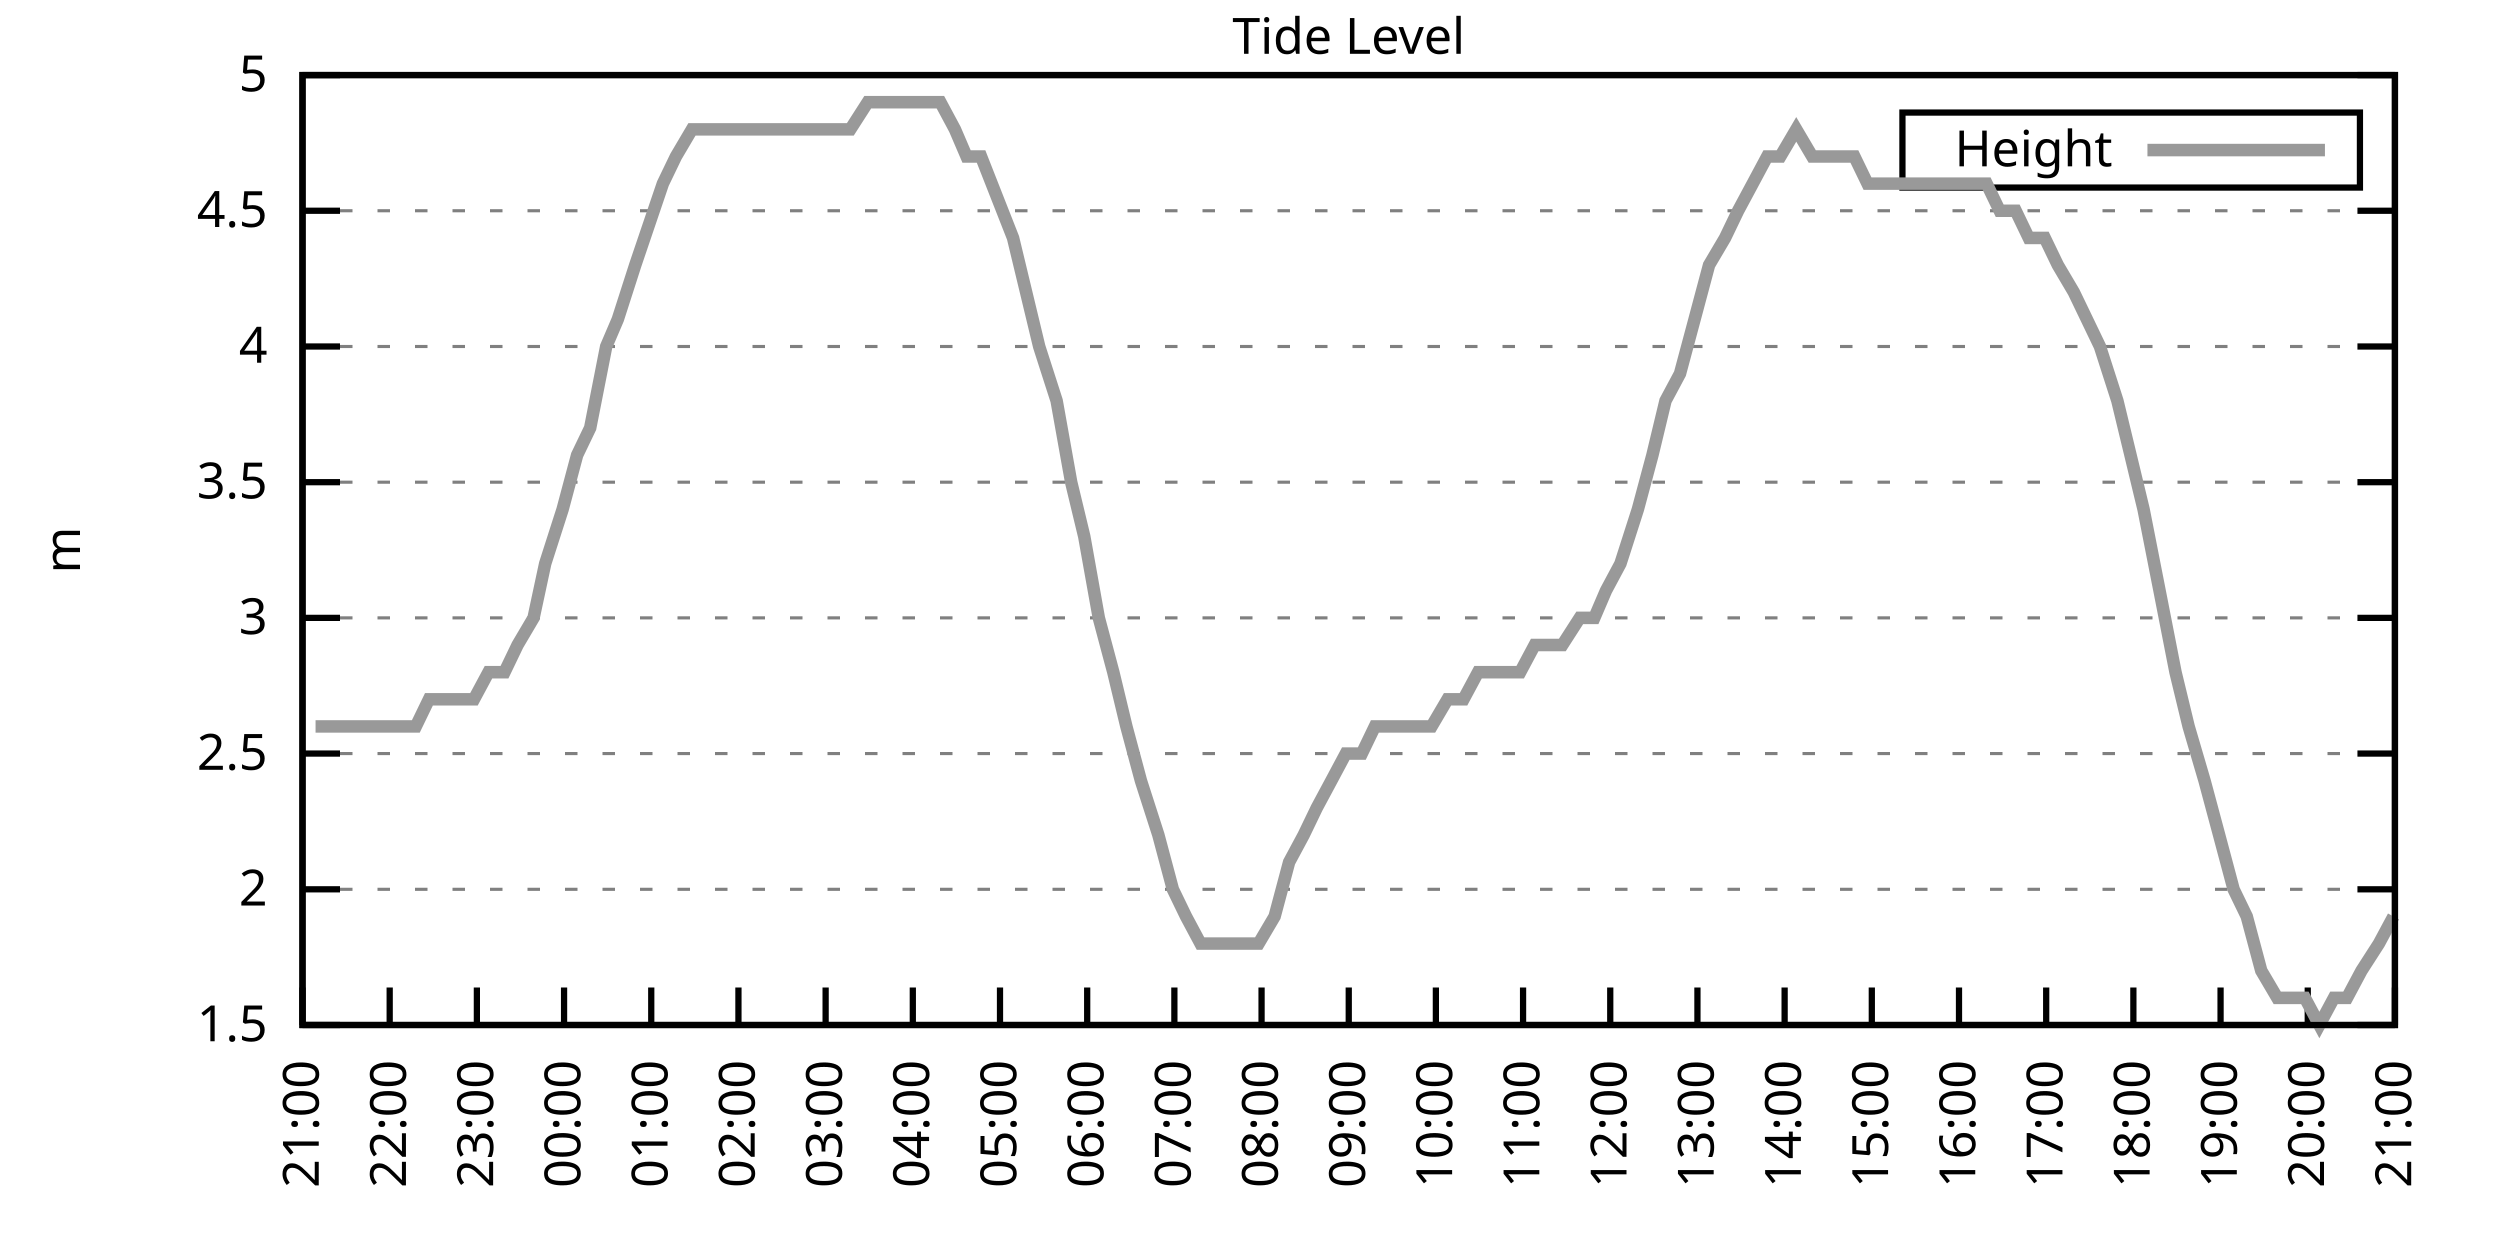
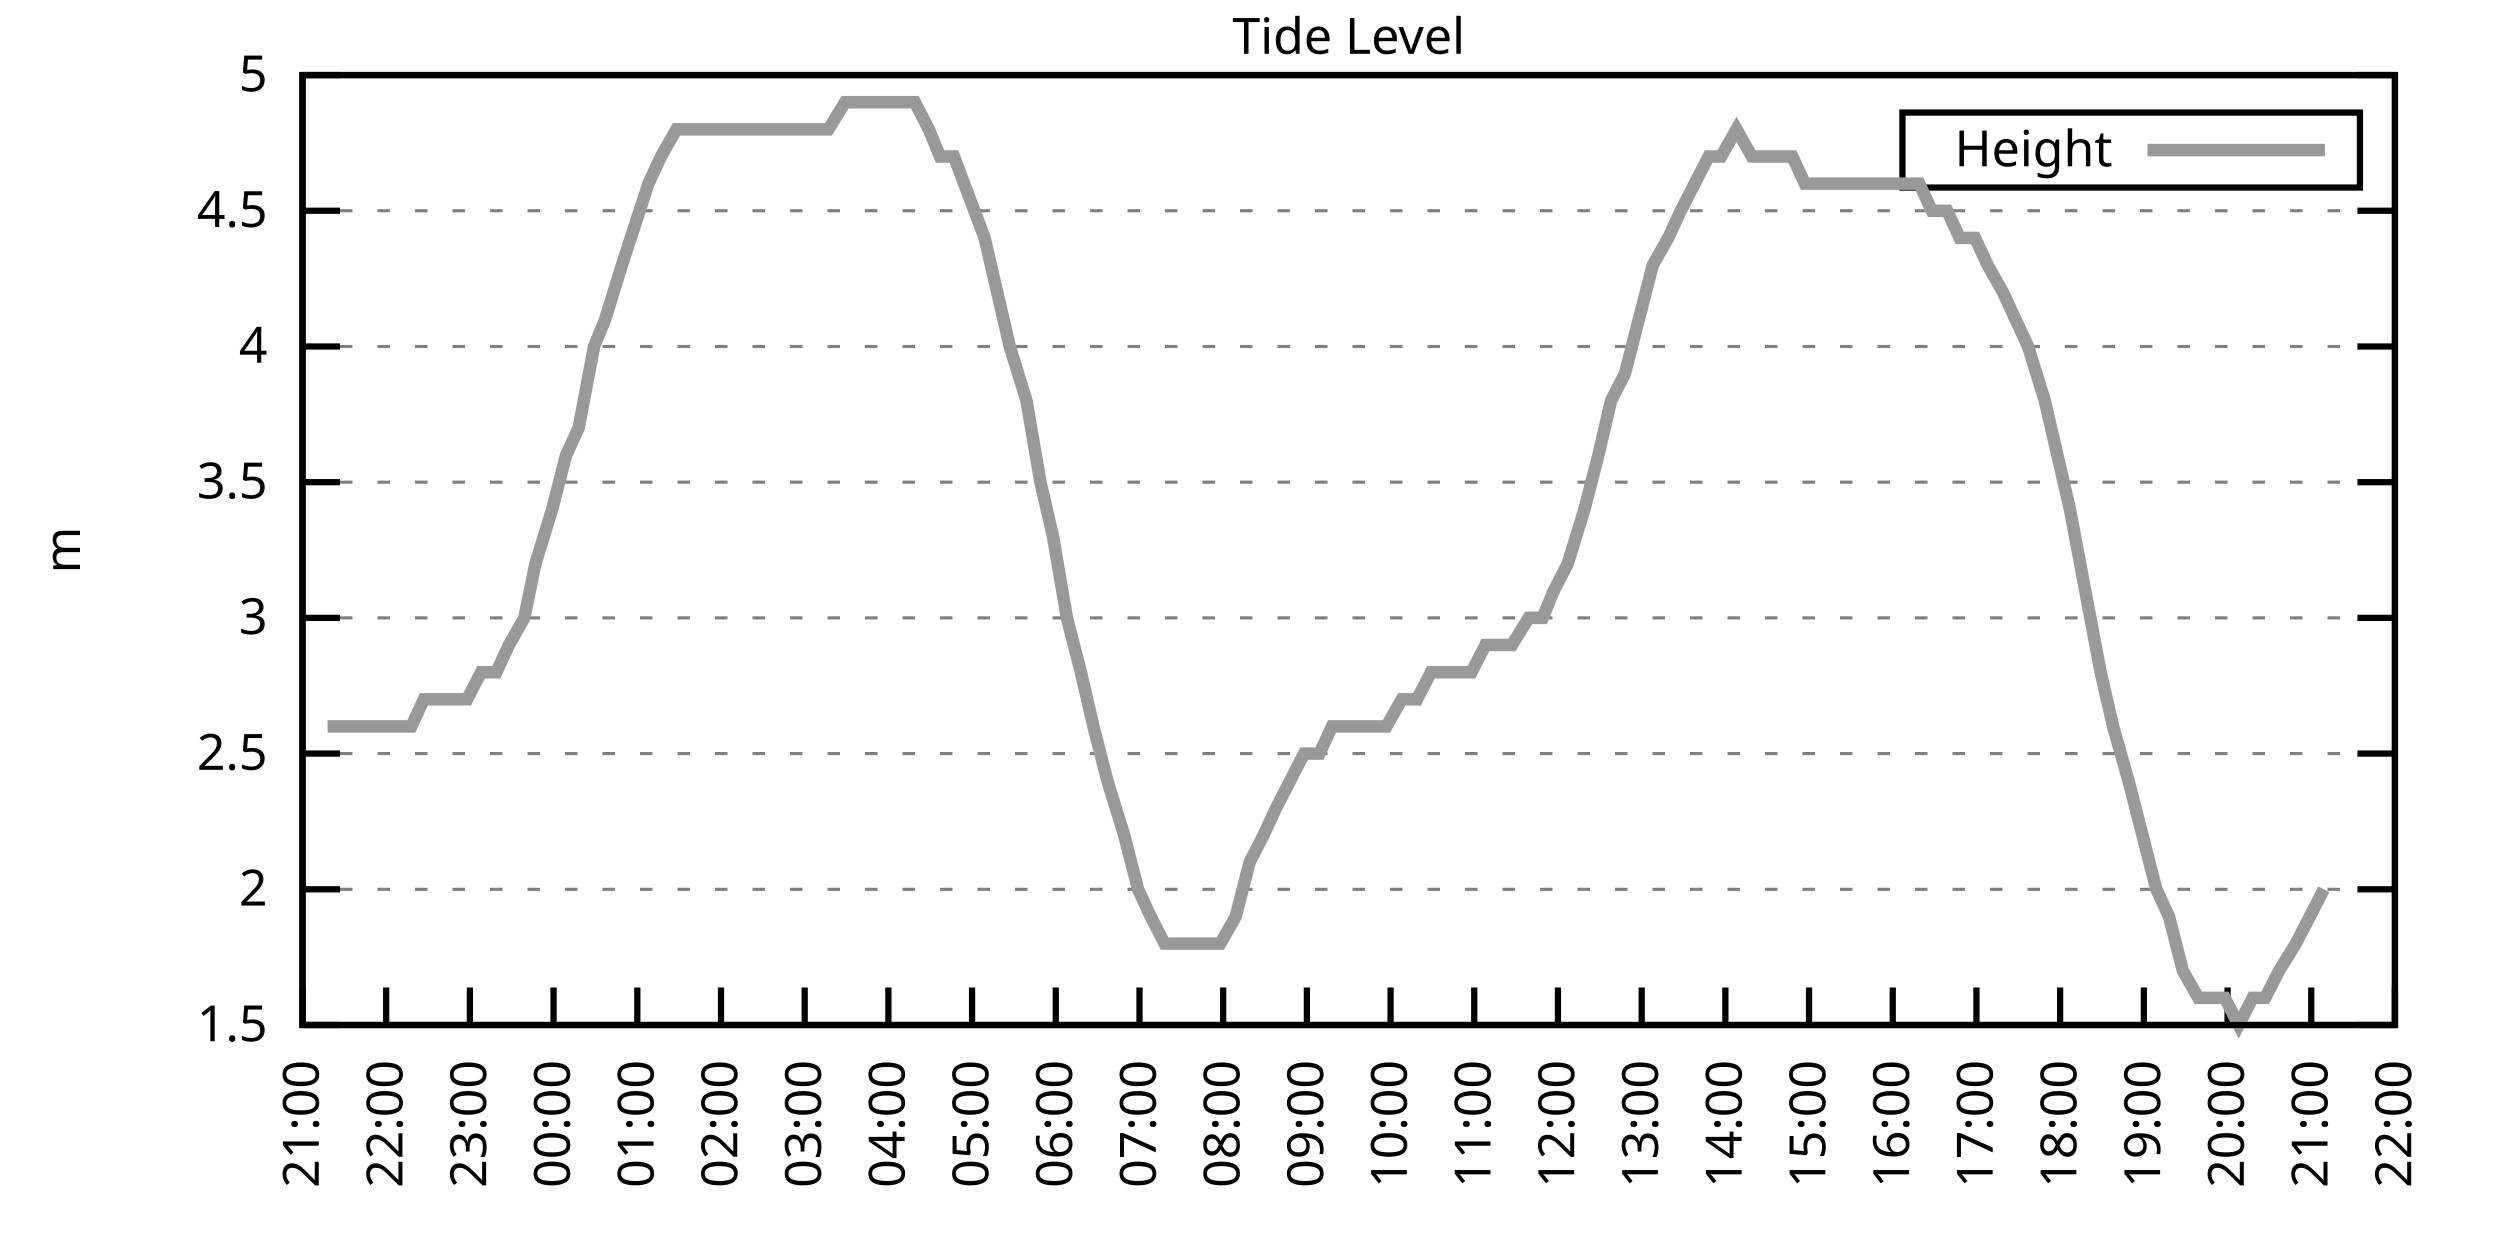
<svg xmlns="http://www.w3.org/2000/svg" xmlns:xlink="http://www.w3.org/1999/xlink" width="400" height="200" viewBox="0 0 400 200">
  <g id="gnuplot_canvas">
    <rect x="0" y="0" width="400" height="200" fill="none" />
    <defs>
      <circle id="gpDot" r="0.5" stroke-width="0.5" stroke="currentColor" />
      <path id="gpPt0" stroke-width="0.333" stroke="currentColor" d="M-1,0 h2 M0,-1 v2" />
      <path id="gpPt1" stroke-width="0.333" stroke="currentColor" d="M-1,-1 L1,1 M1,-1 L-1,1" />
      <path id="gpPt2" stroke-width="0.333" stroke="currentColor" d="M-1,0 L1,0 M0,-1 L0,1 M-1,-1 L1,1 M-1,1 L1,-1" />
      <rect id="gpPt3" stroke-width="0.333" stroke="currentColor" x="-1" y="-1" width="2" height="2" />
      <rect id="gpPt4" stroke-width="0.333" stroke="currentColor" fill="currentColor" x="-1" y="-1" width="2" height="2" />
      <circle id="gpPt5" stroke-width="0.333" stroke="currentColor" cx="0" cy="0" r="1" />
      <use xlink:href="#gpPt5" id="gpPt6" fill="currentColor" stroke="none" />
      <path id="gpPt7" stroke-width="0.333" stroke="currentColor" d="M0,-1.33 L-1.33,0.67 L1.33,0.67 z" />
      <use xlink:href="#gpPt7" id="gpPt8" fill="currentColor" stroke="none" />
      <use xlink:href="#gpPt7" id="gpPt9" stroke="currentColor" transform="rotate(180)" />
      <use xlink:href="#gpPt9" id="gpPt10" fill="currentColor" stroke="none" />
      <use xlink:href="#gpPt3" id="gpPt11" stroke="currentColor" transform="rotate(45)" />
      <use xlink:href="#gpPt11" id="gpPt12" fill="currentColor" stroke="none" />
      <path id="gpPt13" stroke-width="0.333" stroke="currentColor" d="M0,1.330 L1.265,0.411 L0.782,-1.067 L-0.782,-1.076 L-1.265,0.411 z" />
      <use xlink:href="#gpPt13" id="gpPt14" fill="currentColor" stroke="none" />
      <filter id="textbox" filterUnits="objectBoundingBox" x="0" y="0" height="1" width="1">
        <feFlood flood-color="white" flood-opacity="1" result="bgnd" />
        <feComposite in="SourceGraphic" in2="bgnd" operator="atop" />
      </filter>
      <filter id="greybox" filterUnits="objectBoundingBox" x="0" y="0" height="1" width="1">
        <feFlood flood-color="lightgrey" flood-opacity="1" result="grey" />
        <feComposite in="SourceGraphic" in2="grey" operator="atop" />
      </filter>
    </defs>
    <g fill="none" color="white" stroke="currentColor" stroke-width="1.00" stroke-linecap="butt" stroke-linejoin="miter">
</g>
    <g fill="none" color="black" stroke="currentColor" stroke-width="1.00" stroke-linecap="butt" stroke-linejoin="miter">
      <g stroke="none" shape-rendering="crispEdges">
        <polygon fill="rgb(255, 255, 255)" points="48.40,164.00 383.18,164.00 383.18,12.02 48.40,12.02 " />
      </g>
    </g>
    <g fill="none" color="black" stroke="currentColor" stroke-width="1.00" stroke-linecap="butt" stroke-linejoin="miter">
</g>
    <g fill="none" color="black" stroke="black" stroke-width="0.50" stroke-linecap="butt" stroke-linejoin="miter">
</g>
    <g fill="none" color="gray" stroke="currentColor" stroke-width="0.50" stroke-linecap="butt" stroke-linejoin="miter">
      <path stroke="gray" stroke-dasharray="2,4" class="gridline" d="M48.40,164.00 L383.19,164.00  " />
    </g>
    <g fill="none" color="gray" stroke="gray" stroke-width="1.00" stroke-linecap="butt" stroke-linejoin="miter">
</g>
    <g fill="none" color="black" stroke="currentColor" stroke-width="1.00" stroke-linecap="butt" stroke-linejoin="miter">
      <path stroke="black" d="M48.40,164.00 L54.40,164.00 M383.19,164.00 L377.19,164.00  " />
      <g transform="translate(42.80,166.60)" stroke="none" fill="black" font-family="Sans" font-size="8.00" text-anchor="end">
        <text>
          <tspan font-family="Sans"> 1.5</tspan>
        </text>
      </g>
    </g>
    <g fill="none" color="black" stroke="currentColor" stroke-width="1.00" stroke-linecap="butt" stroke-linejoin="miter">
</g>
    <g fill="none" color="black" stroke="black" stroke-width="0.50" stroke-linecap="butt" stroke-linejoin="miter">
</g>
    <g fill="none" color="gray" stroke="currentColor" stroke-width="0.50" stroke-linecap="butt" stroke-linejoin="miter">
      <path stroke="gray" stroke-dasharray="2,4" class="gridline" d="M48.40,142.29 L383.19,142.29  " />
    </g>
    <g fill="none" color="gray" stroke="gray" stroke-width="1.00" stroke-linecap="butt" stroke-linejoin="miter">
</g>
    <g fill="none" color="black" stroke="currentColor" stroke-width="1.00" stroke-linecap="butt" stroke-linejoin="miter">
      <path stroke="black" d="M48.40,142.29 L54.40,142.29 M383.19,142.29 L377.19,142.29  " />
      <g transform="translate(42.80,144.89)" stroke="none" fill="black" font-family="Sans" font-size="8.00" text-anchor="end">
        <text>
          <tspan font-family="Sans"> 2</tspan>
        </text>
      </g>
    </g>
    <g fill="none" color="black" stroke="currentColor" stroke-width="1.00" stroke-linecap="butt" stroke-linejoin="miter">
</g>
    <g fill="none" color="black" stroke="black" stroke-width="0.50" stroke-linecap="butt" stroke-linejoin="miter">
</g>
    <g fill="none" color="gray" stroke="currentColor" stroke-width="0.50" stroke-linecap="butt" stroke-linejoin="miter">
      <path stroke="gray" stroke-dasharray="2,4" class="gridline" d="M48.40,120.57 L383.19,120.57  " />
    </g>
    <g fill="none" color="gray" stroke="gray" stroke-width="1.00" stroke-linecap="butt" stroke-linejoin="miter">
</g>
    <g fill="none" color="black" stroke="currentColor" stroke-width="1.00" stroke-linecap="butt" stroke-linejoin="miter">
      <path stroke="black" d="M48.40,120.57 L54.40,120.57 M383.19,120.57 L377.19,120.57  " />
      <g transform="translate(42.80,123.17)" stroke="none" fill="black" font-family="Sans" font-size="8.00" text-anchor="end">
        <text>
          <tspan font-family="Sans"> 2.5</tspan>
        </text>
      </g>
    </g>
    <g fill="none" color="black" stroke="currentColor" stroke-width="1.00" stroke-linecap="butt" stroke-linejoin="miter">
</g>
    <g fill="none" color="black" stroke="black" stroke-width="0.50" stroke-linecap="butt" stroke-linejoin="miter">
</g>
    <g fill="none" color="gray" stroke="currentColor" stroke-width="0.50" stroke-linecap="butt" stroke-linejoin="miter">
      <path stroke="gray" stroke-dasharray="2,4" class="gridline" d="M48.40,98.86 L383.19,98.86  " />
    </g>
    <g fill="none" color="gray" stroke="gray" stroke-width="1.00" stroke-linecap="butt" stroke-linejoin="miter">
</g>
    <g fill="none" color="black" stroke="currentColor" stroke-width="1.00" stroke-linecap="butt" stroke-linejoin="miter">
      <path stroke="black" d="M48.40,98.86 L54.40,98.86 M383.19,98.86 L377.19,98.86  " />
      <g transform="translate(42.80,101.46)" stroke="none" fill="black" font-family="Sans" font-size="8.00" text-anchor="end">
        <text>
          <tspan font-family="Sans"> 3</tspan>
        </text>
      </g>
    </g>
    <g fill="none" color="black" stroke="currentColor" stroke-width="1.00" stroke-linecap="butt" stroke-linejoin="miter">
</g>
    <g fill="none" color="black" stroke="black" stroke-width="0.50" stroke-linecap="butt" stroke-linejoin="miter">
</g>
    <g fill="none" color="gray" stroke="currentColor" stroke-width="0.50" stroke-linecap="butt" stroke-linejoin="miter">
      <path stroke="gray" stroke-dasharray="2,4" class="gridline" d="M48.40,77.15 L383.19,77.15  " />
    </g>
    <g fill="none" color="gray" stroke="gray" stroke-width="1.00" stroke-linecap="butt" stroke-linejoin="miter">
</g>
    <g fill="none" color="black" stroke="currentColor" stroke-width="1.00" stroke-linecap="butt" stroke-linejoin="miter">
      <path stroke="black" d="M48.40,77.15 L54.40,77.15 M383.19,77.15 L377.19,77.15  " />
      <g transform="translate(42.80,79.75)" stroke="none" fill="black" font-family="Sans" font-size="8.00" text-anchor="end">
        <text>
          <tspan font-family="Sans"> 3.5</tspan>
        </text>
      </g>
    </g>
    <g fill="none" color="black" stroke="currentColor" stroke-width="1.00" stroke-linecap="butt" stroke-linejoin="miter">
</g>
    <g fill="none" color="black" stroke="black" stroke-width="0.50" stroke-linecap="butt" stroke-linejoin="miter">
</g>
    <g fill="none" color="gray" stroke="currentColor" stroke-width="0.50" stroke-linecap="butt" stroke-linejoin="miter">
      <path stroke="gray" stroke-dasharray="2,4" class="gridline" d="M48.40,55.44 L383.19,55.44  " />
    </g>
    <g fill="none" color="gray" stroke="gray" stroke-width="1.00" stroke-linecap="butt" stroke-linejoin="miter">
</g>
    <g fill="none" color="black" stroke="currentColor" stroke-width="1.00" stroke-linecap="butt" stroke-linejoin="miter">
      <path stroke="black" d="M48.40,55.44 L54.40,55.44 M383.19,55.44 L377.19,55.44  " />
      <g transform="translate(42.80,58.04)" stroke="none" fill="black" font-family="Sans" font-size="8.00" text-anchor="end">
        <text>
          <tspan font-family="Sans"> 4</tspan>
        </text>
      </g>
    </g>
    <g fill="none" color="black" stroke="currentColor" stroke-width="1.00" stroke-linecap="butt" stroke-linejoin="miter">
</g>
    <g fill="none" color="black" stroke="black" stroke-width="0.50" stroke-linecap="butt" stroke-linejoin="miter">
</g>
    <g fill="none" color="gray" stroke="currentColor" stroke-width="0.50" stroke-linecap="butt" stroke-linejoin="miter">
      <path stroke="gray" stroke-dasharray="2,4" class="gridline" d="M48.40,33.72 L383.19,33.72  " />
    </g>
    <g fill="none" color="gray" stroke="gray" stroke-width="1.00" stroke-linecap="butt" stroke-linejoin="miter">
</g>
    <g fill="none" color="black" stroke="currentColor" stroke-width="1.00" stroke-linecap="butt" stroke-linejoin="miter">
      <path stroke="black" d="M48.40,33.72 L54.40,33.72 M383.19,33.72 L377.19,33.72  " />
      <g transform="translate(42.80,36.32)" stroke="none" fill="black" font-family="Sans" font-size="8.00" text-anchor="end">
        <text>
          <tspan font-family="Sans"> 4.5</tspan>
        </text>
      </g>
    </g>
    <g fill="none" color="black" stroke="currentColor" stroke-width="1.00" stroke-linecap="butt" stroke-linejoin="miter">
</g>
    <g fill="none" color="black" stroke="black" stroke-width="0.50" stroke-linecap="butt" stroke-linejoin="miter">
</g>
    <g fill="none" color="gray" stroke="currentColor" stroke-width="0.50" stroke-linecap="butt" stroke-linejoin="miter">
      <path stroke="gray" stroke-dasharray="2,4" class="gridline" d="M48.40,12.01 L383.19,12.01  " />
    </g>
    <g fill="none" color="gray" stroke="gray" stroke-width="1.00" stroke-linecap="butt" stroke-linejoin="miter">
</g>
    <g fill="none" color="black" stroke="currentColor" stroke-width="1.00" stroke-linecap="butt" stroke-linejoin="miter">
      <path stroke="black" d="M48.40,12.01 L54.40,12.01 M383.19,12.01 L377.19,12.01  " />
      <g transform="translate(42.80,14.61)" stroke="none" fill="black" font-family="Sans" font-size="8.00" text-anchor="end">
        <text>
          <tspan font-family="Sans"> 5</tspan>
        </text>
      </g>
    </g>
    <g fill="none" color="black" stroke="currentColor" stroke-width="1.00" stroke-linecap="butt" stroke-linejoin="miter">
      <path stroke="black" d="M48.40,164.00 L48.40,158.00  " />
      <g transform="translate(51.00,169.60) rotate(270.00)" stroke="none" fill="black" font-family="Sans" font-size="8.00" text-anchor="end">
        <text>
          <tspan font-family="Sans">21:00</tspan>
        </text>
      </g>
    </g>
    <g fill="none" color="black" stroke="currentColor" stroke-width="1.00" stroke-linecap="butt" stroke-linejoin="miter">
-       <path stroke="black" d="M62.35,164.00 L62.35,158.00  " />
-       <g transform="translate(64.95,169.60) rotate(270.00)" stroke="none" fill="black" font-family="Sans" font-size="8.00" text-anchor="end">
+       <path stroke="black" d="M61.79,164.00 L61.79,158.00  " />
+       <g transform="translate(64.39,169.60) rotate(270.00)" stroke="none" fill="black" font-family="Sans" font-size="8.00" text-anchor="end">
        <text>
          <tspan font-family="Sans">22:00</tspan>
        </text>
      </g>
    </g>
    <g fill="none" color="black" stroke="currentColor" stroke-width="1.00" stroke-linecap="butt" stroke-linejoin="miter">
-       <path stroke="black" d="M76.30,164.00 L76.30,158.00  " />
-       <g transform="translate(78.90,169.60) rotate(270.00)" stroke="none" fill="black" font-family="Sans" font-size="8.00" text-anchor="end">
+       <path stroke="black" d="M75.18,164.00 L75.18,158.00  " />
+       <g transform="translate(77.78,169.60) rotate(270.00)" stroke="none" fill="black" font-family="Sans" font-size="8.00" text-anchor="end">
        <text>
          <tspan font-family="Sans">23:00</tspan>
        </text>
      </g>
    </g>
    <g fill="none" color="black" stroke="currentColor" stroke-width="1.00" stroke-linecap="butt" stroke-linejoin="miter">
-       <path stroke="black" d="M90.25,164.00 L90.25,158.00  " />
-       <g transform="translate(92.85,169.60) rotate(270.00)" stroke="none" fill="black" font-family="Sans" font-size="8.00" text-anchor="end">
+       <path stroke="black" d="M88.57,164.00 L88.57,158.00  " />
+       <g transform="translate(91.17,169.60) rotate(270.00)" stroke="none" fill="black" font-family="Sans" font-size="8.00" text-anchor="end">
        <text>
          <tspan font-family="Sans">00:00</tspan>
        </text>
      </g>
    </g>
    <g fill="none" color="black" stroke="currentColor" stroke-width="1.00" stroke-linecap="butt" stroke-linejoin="miter">
-       <path stroke="black" d="M104.20,164.00 L104.20,158.00  " />
-       <g transform="translate(106.80,169.60) rotate(270.00)" stroke="none" fill="black" font-family="Sans" font-size="8.00" text-anchor="end">
+       <path stroke="black" d="M101.97,164.00 L101.97,158.00  " />
+       <g transform="translate(104.57,169.60) rotate(270.00)" stroke="none" fill="black" font-family="Sans" font-size="8.00" text-anchor="end">
        <text>
          <tspan font-family="Sans">01:00</tspan>
        </text>
      </g>
    </g>
    <g fill="none" color="black" stroke="currentColor" stroke-width="1.00" stroke-linecap="butt" stroke-linejoin="miter">
-       <path stroke="black" d="M118.15,164.00 L118.15,158.00  " />
-       <g transform="translate(120.75,169.60) rotate(270.00)" stroke="none" fill="black" font-family="Sans" font-size="8.00" text-anchor="end">
+       <path stroke="black" d="M115.36,164.00 L115.36,158.00  " />
+       <g transform="translate(117.96,169.60) rotate(270.00)" stroke="none" fill="black" font-family="Sans" font-size="8.00" text-anchor="end">
        <text>
          <tspan font-family="Sans">02:00</tspan>
        </text>
      </g>
    </g>
    <g fill="none" color="black" stroke="currentColor" stroke-width="1.00" stroke-linecap="butt" stroke-linejoin="miter">
-       <path stroke="black" d="M132.10,164.00 L132.10,158.00  " />
-       <g transform="translate(134.70,169.60) rotate(270.00)" stroke="none" fill="black" font-family="Sans" font-size="8.00" text-anchor="end">
+       <path stroke="black" d="M128.75,164.00 L128.75,158.00  " />
+       <g transform="translate(131.35,169.60) rotate(270.00)" stroke="none" fill="black" font-family="Sans" font-size="8.00" text-anchor="end">
        <text>
          <tspan font-family="Sans">03:00</tspan>
        </text>
      </g>
    </g>
    <g fill="none" color="black" stroke="currentColor" stroke-width="1.00" stroke-linecap="butt" stroke-linejoin="miter">
-       <path stroke="black" d="M146.05,164.00 L146.05,158.00  " />
-       <g transform="translate(148.65,169.60) rotate(270.00)" stroke="none" fill="black" font-family="Sans" font-size="8.00" text-anchor="end">
+       <path stroke="black" d="M142.14,164.00 L142.14,158.00  " />
+       <g transform="translate(144.74,169.60) rotate(270.00)" stroke="none" fill="black" font-family="Sans" font-size="8.00" text-anchor="end">
        <text>
          <tspan font-family="Sans">04:00</tspan>
        </text>
      </g>
    </g>
    <g fill="none" color="black" stroke="currentColor" stroke-width="1.00" stroke-linecap="butt" stroke-linejoin="miter">
-       <path stroke="black" d="M160.00,164.00 L160.00,158.00  " />
-       <g transform="translate(162.60,169.60) rotate(270.00)" stroke="none" fill="black" font-family="Sans" font-size="8.00" text-anchor="end">
+       <path stroke="black" d="M155.53,164.00 L155.53,158.00  " />
+       <g transform="translate(158.13,169.60) rotate(270.00)" stroke="none" fill="black" font-family="Sans" font-size="8.00" text-anchor="end">
        <text>
          <tspan font-family="Sans">05:00</tspan>
        </text>
      </g>
    </g>
    <g fill="none" color="black" stroke="currentColor" stroke-width="1.00" stroke-linecap="butt" stroke-linejoin="miter">
-       <path stroke="black" d="M173.95,164.00 L173.95,158.00  " />
-       <g transform="translate(176.55,169.60) rotate(270.00)" stroke="none" fill="black" font-family="Sans" font-size="8.00" text-anchor="end">
+       <path stroke="black" d="M168.92,164.00 L168.92,158.00  " />
+       <g transform="translate(171.52,169.60) rotate(270.00)" stroke="none" fill="black" font-family="Sans" font-size="8.00" text-anchor="end">
        <text>
          <tspan font-family="Sans">06:00</tspan>
        </text>
      </g>
    </g>
    <g fill="none" color="black" stroke="currentColor" stroke-width="1.00" stroke-linecap="butt" stroke-linejoin="miter">
-       <path stroke="black" d="M187.90,164.00 L187.90,158.00  " />
-       <g transform="translate(190.50,169.60) rotate(270.00)" stroke="none" fill="black" font-family="Sans" font-size="8.00" text-anchor="end">
+       <path stroke="black" d="M182.32,164.00 L182.32,158.00  " />
+       <g transform="translate(184.92,169.60) rotate(270.00)" stroke="none" fill="black" font-family="Sans" font-size="8.00" text-anchor="end">
        <text>
          <tspan font-family="Sans">07:00</tspan>
        </text>
      </g>
    </g>
    <g fill="none" color="black" stroke="currentColor" stroke-width="1.00" stroke-linecap="butt" stroke-linejoin="miter">
-       <path stroke="black" d="M201.85,164.00 L201.85,158.00  " />
-       <g transform="translate(204.45,169.60) rotate(270.00)" stroke="none" fill="black" font-family="Sans" font-size="8.00" text-anchor="end">
+       <path stroke="black" d="M195.71,164.00 L195.71,158.00  " />
+       <g transform="translate(198.31,169.60) rotate(270.00)" stroke="none" fill="black" font-family="Sans" font-size="8.00" text-anchor="end">
        <text>
          <tspan font-family="Sans">08:00</tspan>
        </text>
      </g>
    </g>
    <g fill="none" color="black" stroke="currentColor" stroke-width="1.00" stroke-linecap="butt" stroke-linejoin="miter">
-       <path stroke="black" d="M215.80,164.00 L215.80,158.00  " />
-       <g transform="translate(218.40,169.60) rotate(270.00)" stroke="none" fill="black" font-family="Sans" font-size="8.00" text-anchor="end">
+       <path stroke="black" d="M209.10,164.00 L209.10,158.00  " />
+       <g transform="translate(211.70,169.60) rotate(270.00)" stroke="none" fill="black" font-family="Sans" font-size="8.00" text-anchor="end">
        <text>
          <tspan font-family="Sans">09:00</tspan>
        </text>
      </g>
    </g>
    <g fill="none" color="black" stroke="currentColor" stroke-width="1.00" stroke-linecap="butt" stroke-linejoin="miter">
-       <path stroke="black" d="M229.74,164.00 L229.74,158.00  " />
-       <g transform="translate(232.34,169.60) rotate(270.00)" stroke="none" fill="black" font-family="Sans" font-size="8.00" text-anchor="end">
+       <path stroke="black" d="M222.49,164.00 L222.49,158.00  " />
+       <g transform="translate(225.09,169.60) rotate(270.00)" stroke="none" fill="black" font-family="Sans" font-size="8.00" text-anchor="end">
        <text>
          <tspan font-family="Sans">10:00</tspan>
        </text>
      </g>
    </g>
    <g fill="none" color="black" stroke="currentColor" stroke-width="1.00" stroke-linecap="butt" stroke-linejoin="miter">
-       <path stroke="black" d="M243.69,164.00 L243.69,158.00  " />
-       <g transform="translate(246.29,169.60) rotate(270.00)" stroke="none" fill="black" font-family="Sans" font-size="8.00" text-anchor="end">
+       <path stroke="black" d="M235.88,164.00 L235.88,158.00  " />
+       <g transform="translate(238.48,169.60) rotate(270.00)" stroke="none" fill="black" font-family="Sans" font-size="8.00" text-anchor="end">
        <text>
          <tspan font-family="Sans">11:00</tspan>
        </text>
      </g>
    </g>
    <g fill="none" color="black" stroke="currentColor" stroke-width="1.00" stroke-linecap="butt" stroke-linejoin="miter">
-       <path stroke="black" d="M257.64,164.00 L257.64,158.00  " />
-       <g transform="translate(260.24,169.60) rotate(270.00)" stroke="none" fill="black" font-family="Sans" font-size="8.00" text-anchor="end">
+       <path stroke="black" d="M249.27,164.00 L249.27,158.00  " />
+       <g transform="translate(251.87,169.60) rotate(270.00)" stroke="none" fill="black" font-family="Sans" font-size="8.00" text-anchor="end">
        <text>
          <tspan font-family="Sans">12:00</tspan>
        </text>
      </g>
    </g>
    <g fill="none" color="black" stroke="currentColor" stroke-width="1.00" stroke-linecap="butt" stroke-linejoin="miter">
-       <path stroke="black" d="M271.59,164.00 L271.59,158.00  " />
-       <g transform="translate(274.19,169.60) rotate(270.00)" stroke="none" fill="black" font-family="Sans" font-size="8.00" text-anchor="end">
+       <path stroke="black" d="M262.67,164.00 L262.67,158.00  " />
+       <g transform="translate(265.27,169.60) rotate(270.00)" stroke="none" fill="black" font-family="Sans" font-size="8.00" text-anchor="end">
        <text>
          <tspan font-family="Sans">13:00</tspan>
        </text>
      </g>
    </g>
    <g fill="none" color="black" stroke="currentColor" stroke-width="1.00" stroke-linecap="butt" stroke-linejoin="miter">
-       <path stroke="black" d="M285.54,164.00 L285.54,158.00  " />
-       <g transform="translate(288.14,169.60) rotate(270.00)" stroke="none" fill="black" font-family="Sans" font-size="8.00" text-anchor="end">
+       <path stroke="black" d="M276.06,164.00 L276.06,158.00  " />
+       <g transform="translate(278.66,169.60) rotate(270.00)" stroke="none" fill="black" font-family="Sans" font-size="8.00" text-anchor="end">
        <text>
          <tspan font-family="Sans">14:00</tspan>
        </text>
      </g>
    </g>
    <g fill="none" color="black" stroke="currentColor" stroke-width="1.00" stroke-linecap="butt" stroke-linejoin="miter">
-       <path stroke="black" d="M299.49,164.00 L299.49,158.00  " />
-       <g transform="translate(302.09,169.60) rotate(270.00)" stroke="none" fill="black" font-family="Sans" font-size="8.00" text-anchor="end">
+       <path stroke="black" d="M289.45,164.00 L289.45,158.00  " />
+       <g transform="translate(292.05,169.60) rotate(270.00)" stroke="none" fill="black" font-family="Sans" font-size="8.00" text-anchor="end">
        <text>
          <tspan font-family="Sans">15:00</tspan>
        </text>
      </g>
    </g>
    <g fill="none" color="black" stroke="currentColor" stroke-width="1.00" stroke-linecap="butt" stroke-linejoin="miter">
-       <path stroke="black" d="M313.44,164.00 L313.44,158.00  " />
-       <g transform="translate(316.04,169.60) rotate(270.00)" stroke="none" fill="black" font-family="Sans" font-size="8.00" text-anchor="end">
+       <path stroke="black" d="M302.84,164.00 L302.84,158.00  " />
+       <g transform="translate(305.44,169.60) rotate(270.00)" stroke="none" fill="black" font-family="Sans" font-size="8.00" text-anchor="end">
        <text>
          <tspan font-family="Sans">16:00</tspan>
        </text>
      </g>
    </g>
    <g fill="none" color="black" stroke="currentColor" stroke-width="1.00" stroke-linecap="butt" stroke-linejoin="miter">
-       <path stroke="black" d="M327.39,164.00 L327.39,158.00  " />
-       <g transform="translate(329.99,169.60) rotate(270.00)" stroke="none" fill="black" font-family="Sans" font-size="8.00" text-anchor="end">
+       <path stroke="black" d="M316.23,164.00 L316.23,158.00  " />
+       <g transform="translate(318.83,169.60) rotate(270.00)" stroke="none" fill="black" font-family="Sans" font-size="8.00" text-anchor="end">
        <text>
          <tspan font-family="Sans">17:00</tspan>
        </text>
      </g>
    </g>
    <g fill="none" color="black" stroke="currentColor" stroke-width="1.00" stroke-linecap="butt" stroke-linejoin="miter">
-       <path stroke="black" d="M341.34,164.00 L341.34,158.00  " />
-       <g transform="translate(343.94,169.60) rotate(270.00)" stroke="none" fill="black" font-family="Sans" font-size="8.00" text-anchor="end">
+       <path stroke="black" d="M329.62,164.00 L329.62,158.00  " />
+       <g transform="translate(332.22,169.60) rotate(270.00)" stroke="none" fill="black" font-family="Sans" font-size="8.00" text-anchor="end">
        <text>
          <tspan font-family="Sans">18:00</tspan>
        </text>
      </g>
    </g>
    <g fill="none" color="black" stroke="currentColor" stroke-width="1.00" stroke-linecap="butt" stroke-linejoin="miter">
-       <path stroke="black" d="M355.29,164.00 L355.29,158.00  " />
-       <g transform="translate(357.89,169.60) rotate(270.00)" stroke="none" fill="black" font-family="Sans" font-size="8.00" text-anchor="end">
+       <path stroke="black" d="M343.02,164.00 L343.02,158.00  " />
+       <g transform="translate(345.62,169.60) rotate(270.00)" stroke="none" fill="black" font-family="Sans" font-size="8.00" text-anchor="end">
        <text>
          <tspan font-family="Sans">19:00</tspan>
        </text>
      </g>
    </g>
    <g fill="none" color="black" stroke="currentColor" stroke-width="1.00" stroke-linecap="butt" stroke-linejoin="miter">
-       <path stroke="black" d="M369.24,164.00 L369.24,158.00  " />
-       <g transform="translate(371.84,169.60) rotate(270.00)" stroke="none" fill="black" font-family="Sans" font-size="8.00" text-anchor="end">
+       <path stroke="black" d="M356.41,164.00 L356.41,158.00  " />
+       <g transform="translate(359.01,169.60) rotate(270.00)" stroke="none" fill="black" font-family="Sans" font-size="8.00" text-anchor="end">
        <text>
          <tspan font-family="Sans">20:00</tspan>
+         </text>
+       </g>
+     </g>
+     <g fill="none" color="black" stroke="currentColor" stroke-width="1.00" stroke-linecap="butt" stroke-linejoin="miter">
+       <path stroke="black" d="M369.80,164.00 L369.80,158.00  " />
+       <g transform="translate(372.40,169.60) rotate(270.00)" stroke="none" fill="black" font-family="Sans" font-size="8.00" text-anchor="end">
+         <text>
+           <tspan font-family="Sans">21:00</tspan>
        </text>
      </g>
    </g>
    <g fill="none" color="black" stroke="currentColor" stroke-width="1.00" stroke-linecap="butt" stroke-linejoin="miter">
      <path stroke="black" d="M383.19,164.00 L383.19,158.00  " />
      <g transform="translate(385.79,169.60) rotate(270.00)" stroke="none" fill="black" font-family="Sans" font-size="8.00" text-anchor="end">
        <text>
-           <tspan font-family="Sans">21:00</tspan>
+           <tspan font-family="Sans">22:00</tspan>
        </text>
      </g>
    </g>
    <g fill="none" color="black" stroke="currentColor" stroke-width="1.00" stroke-linecap="butt" stroke-linejoin="miter">
</g>
    <g fill="none" color="black" stroke="currentColor" stroke-width="1.00" stroke-linecap="butt" stroke-linejoin="miter">
      <path stroke="black" d="M48.40,12.01 L48.40,164.00 L383.19,164.00 L383.19,12.01 L48.40,12.01 Z  " />
    </g>
    <g fill="none" color="black" stroke="currentColor" stroke-width="1.00" stroke-linecap="butt" stroke-linejoin="miter">
</g>
    <g fill="none" color="black" stroke="currentColor" stroke-width="1.00" stroke-linecap="butt" stroke-linejoin="miter">
      <path stroke="black" d="M304.39,30.01 L304.39,18.01 L377.59,18.01 L377.59,30.01 L304.39,30.01 Z  " />
    </g>
    <g id="Tide_level_plot_1">
      <g fill="none" color="white" stroke="black" stroke-width="2.00" stroke-linecap="butt" stroke-linejoin="miter">
</g>
      <g fill="none" color="black" stroke="currentColor" stroke-width="2.00" stroke-linecap="butt" stroke-linejoin="miter">
        <g transform="translate(337.99,26.61)" stroke="none" fill="black" font-family="Sans" font-size="8.00" text-anchor="end">
          <text>
            <tspan font-family="Sans">Height</tspan>
          </text>
        </g>
      </g>
      <g fill="none" color="black" stroke="currentColor" stroke-width="2.00" stroke-linecap="butt" stroke-linejoin="miter">
-         <path stroke="rgb(153, 153, 153)" d="M343.59,24.01 L371.99,24.01 M50.49,116.23 L52.58,116.23 L54.68,116.23 L57.47,116.23 L59.79,116.23 L62.12,116.23   L64.44,116.23 L66.53,116.23 L68.63,111.89 L71.42,111.89 L73.74,111.89 L75.83,111.89 L78.16,107.55 L80.72,107.55   L82.81,103.20 L85.37,98.86 L87.23,90.18 L90.02,81.49 L92.34,72.81 L94.43,68.46 L96.99,55.44 L98.85,51.09   L101.64,42.41 L106.06,29.38 L108.15,25.04 L110.71,20.70 L113.27,20.70 L115.36,20.70 L117.45,20.70 L119.31,20.70   L122.57,20.70 L124.43,20.70 L127.22,20.70 L129.54,20.70 L131.40,20.70 L134.19,20.70 L136.05,20.70 L138.84,16.35   L141.16,16.35 L143.02,16.35 L145.35,16.35 L147.91,16.35 L150.46,16.35 L152.79,20.70 L154.65,25.04 L156.97,25.04   L162.09,38.07 L164.18,46.75 L166.27,55.44 L169.06,64.12 L171.39,77.15 L173.48,85.83 L175.81,98.86 L178.13,107.55   L180.22,116.23 L182.55,124.92 L185.34,133.60 L187.66,142.29 L189.76,146.63 L192.08,150.97 L194.17,150.97 L196.96,150.97   L199.29,150.97 L201.38,150.97 L203.94,146.63 L206.26,137.94 L208.59,133.60 L210.68,129.26 L213.01,124.92 L215.33,120.57   L217.89,120.57 L219.98,116.23 L222.30,116.23 L224.63,116.23 L226.72,116.23 L229.05,116.23 L231.60,111.89 L234.16,111.89   L236.49,107.55 L238.58,107.55 L241.14,107.55 L243.23,107.55 L245.55,103.20 L247.88,103.20 L249.97,103.20 L252.76,98.86   L255.09,98.86 L256.95,94.52 L259.27,90.18 L262.06,81.49 L264.39,72.81 L266.48,64.12 L268.80,59.78 L271.13,51.09   L273.45,42.41 L276.01,38.07 L278.10,33.72 L280.43,29.38 L282.75,25.04 L284.85,25.04 L287.40,20.70 L289.96,25.04   L292.05,25.04 L294.15,25.04 L296.70,25.04 L298.80,29.38 L301.58,29.38 L303.68,29.38 L305.77,29.38 L308.33,29.38   L310.88,29.38 L313.21,29.38 L315.53,29.38 L317.86,29.38 L319.95,33.72 L322.51,33.72 L324.60,38.07 L327.16,38.07   L329.25,42.41 L331.81,46.75 L333.90,51.09 L335.99,55.44 L338.78,64.12 L340.88,72.81 L342.97,81.49 L345.53,94.52   L348.08,107.55 L350.18,116.23 L352.73,124.92 L355.06,133.60 L357.38,142.29 L359.48,146.63 L361.80,155.31 L364.36,159.66   L366.68,159.66 L368.78,159.66 L371.10,164.00 L373.43,159.66 L375.52,159.66 L377.84,155.31 L380.63,150.97 L382.96,146.63    " />
+         <path stroke="rgb(153, 153, 153)" d="M343.59,24.01 L371.99,24.01 M52.42,116.23 L54.43,116.23 L57.10,116.23 L59.34,116.23 L61.57,116.23 L63.80,116.23   L65.81,116.23 L67.82,111.89 L70.50,111.89 L72.73,111.89 L74.74,111.89 L76.97,107.55 L79.42,107.55 L81.43,103.20   L83.89,98.86 L85.67,90.18 L88.35,81.49 L90.58,72.81 L92.59,68.46 L95.05,55.44 L96.83,51.09 L99.51,42.41   L103.75,29.38 L105.76,25.04 L108.22,20.70 L110.67,20.70 L112.68,20.70 L114.69,20.70 L116.47,20.70 L119.60,20.70   L121.38,20.70 L124.06,20.70 L126.29,20.70 L128.08,20.70 L130.76,20.70 L132.54,20.70 L135.22,16.35 L137.45,16.35   L139.24,16.35 L141.47,16.35 L143.93,16.35 L146.38,16.35 L148.61,20.70 L150.40,25.04 L152.63,25.04 L157.54,38.07   L159.55,46.75 L161.56,55.44 L164.24,64.12 L166.47,77.15 L168.48,85.83 L170.71,98.86 L172.94,107.55 L174.95,116.23   L177.18,124.92 L179.86,133.60 L182.09,142.29 L184.10,146.63 L186.33,150.97 L188.34,150.97 L191.02,150.97 L193.25,150.97   L195.26,150.97 L197.72,146.63 L199.95,137.94 L202.18,133.60 L204.19,129.26 L206.42,124.92 L208.65,120.57 L211.11,120.57   L213.12,116.23 L215.35,116.23 L217.58,116.23 L219.59,116.23 L221.82,116.23 L224.28,111.89 L226.73,111.89 L228.96,107.55   L230.97,107.55 L233.43,107.55 L235.44,107.55 L237.67,103.20 L239.90,103.20 L241.91,103.20 L244.59,98.86 L246.82,98.86   L248.60,94.52 L250.84,90.18 L253.51,81.49 L255.75,72.81 L257.76,64.12 L259.99,59.78 L262.22,51.09 L264.45,42.41   L266.91,38.07 L268.92,33.72 L271.15,29.38 L273.38,25.04 L275.39,25.04 L277.84,20.70 L280.30,25.04 L282.31,25.04   L284.32,25.04 L286.77,25.04 L288.78,29.38 L291.46,29.38 L293.47,29.38 L295.48,29.38 L297.93,29.38 L300.39,29.38   L302.62,29.38 L304.85,29.38 L307.08,29.38 L309.09,33.72 L311.54,33.72 L313.55,38.07 L316.01,38.07 L318.02,42.41   L320.47,46.75 L322.48,51.09 L324.49,55.44 L327.17,64.12 L329.18,72.81 L331.19,81.49 L333.64,94.52 L336.10,107.55   L338.10,116.23 L340.56,124.92 L342.79,133.60 L345.02,142.29 L347.03,146.63 L349.26,155.31 L351.72,159.66 L353.95,159.66   L355.96,159.66 L358.19,164.00 L360.42,159.66 L362.43,159.66 L364.66,155.31 L367.34,150.97 L369.58,146.63 L371.81,142.29    " />
      </g>
    </g>
    <g fill="none" color="black" stroke="currentColor" stroke-width="2.00" stroke-linecap="butt" stroke-linejoin="miter">
</g>
    <g fill="none" color="black" stroke="black" stroke-width="1.00" stroke-linecap="butt" stroke-linejoin="miter">
</g>
    <g fill="none" color="black" stroke="currentColor" stroke-width="1.00" stroke-linecap="butt" stroke-linejoin="miter">
      <path stroke="black" d="M48.40,12.01 L48.40,164.00 L383.19,164.00 L383.19,12.01 L48.40,12.01 Z  " />
      <g transform="translate(12.80,88.01) rotate(270.00)" stroke="none" fill="black" font-family="Sans" font-size="8.00" text-anchor="middle">
        <text>
          <tspan font-family="Sans">m</tspan>
        </text>
      </g>
    </g>
    <g fill="none" color="black" stroke="currentColor" stroke-width="1.00" stroke-linecap="butt" stroke-linejoin="miter">
</g>
    <g fill="none" color="black" stroke="currentColor" stroke-width="1.00" stroke-linecap="butt" stroke-linejoin="miter">
      <g transform="translate(215.79,8.61)" stroke="none" fill="black" font-family="Sans" font-size="8.00" text-anchor="middle">
        <text>
          <tspan font-family="Sans">Tide Level</tspan>
        </text>
      </g>
    </g>
    <g fill="none" color="black" stroke="currentColor" stroke-width="1.00" stroke-linecap="butt" stroke-linejoin="miter">
</g>
  </g>
</svg>
